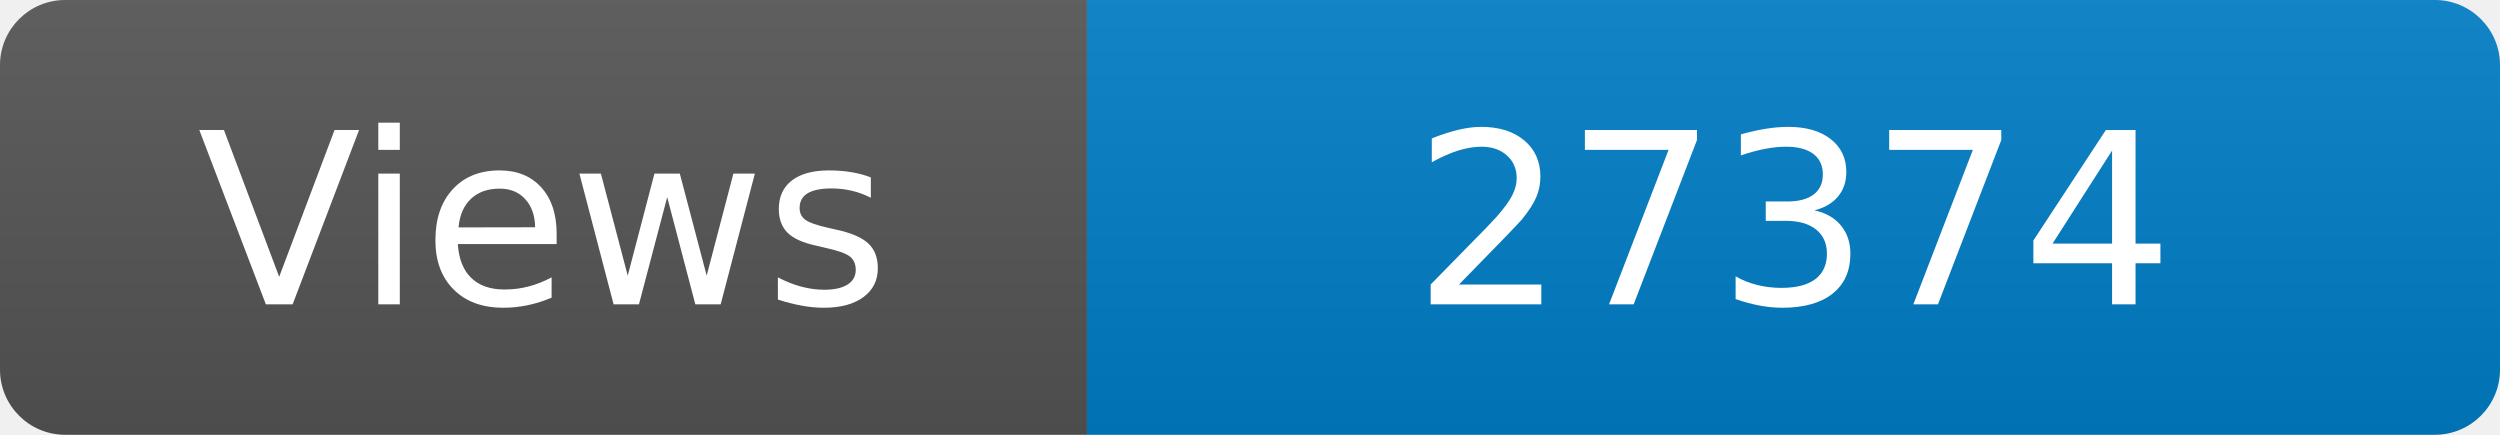
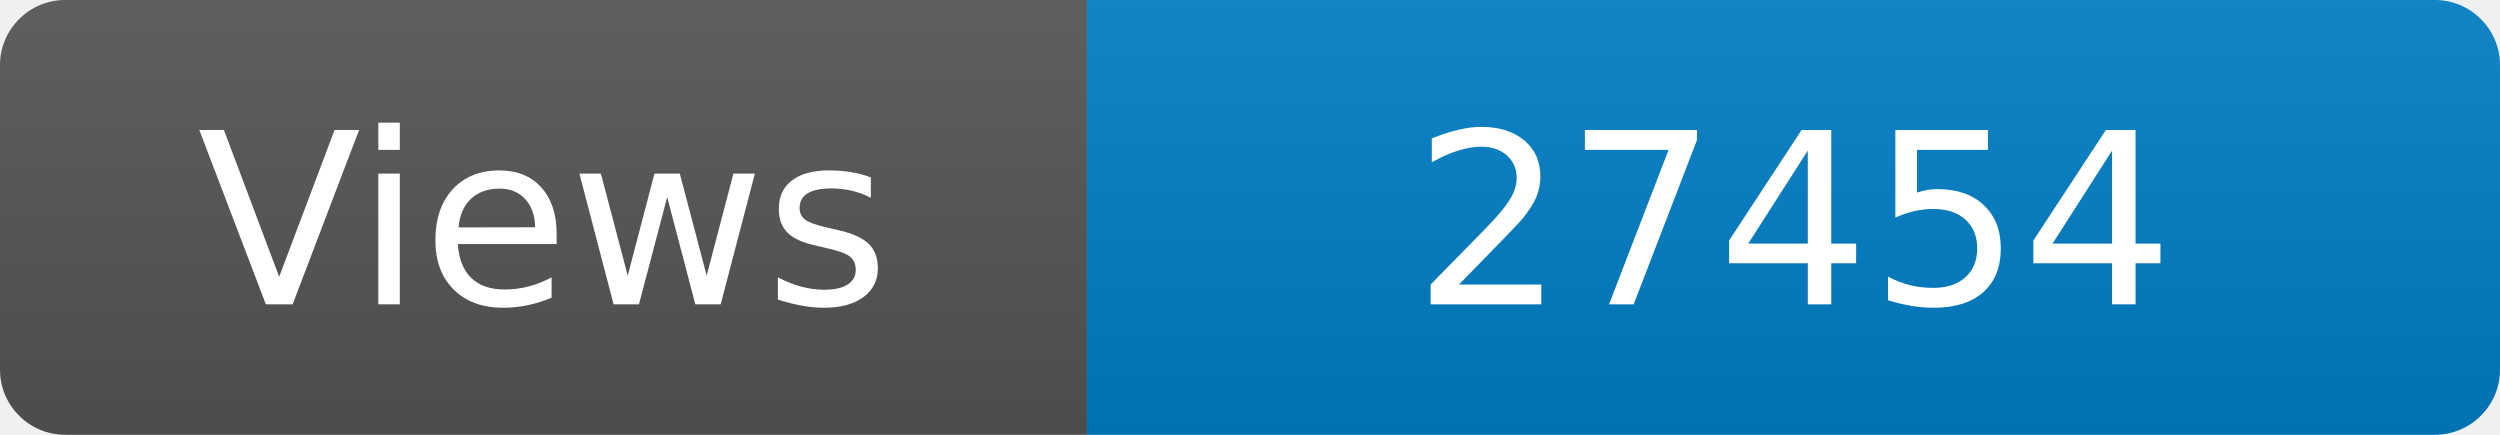
<svg xmlns="http://www.w3.org/2000/svg" width="115" height="20" role="img" aria-label="Maintained?: yes">
  <linearGradient id="s" x2="0" y2="100%">
    <stop offset="0" stop-color="#bbb" stop-opacity=".1" />
    <stop offset="1" stop-opacity=".1" />
  </linearGradient>
  <clipPath id="r">
    <rect width="115" height="20" rx="3" fill="#fff" />
  </clipPath>
  <g clip-path="url(#r)">
    <rect width="50" height="20" fill="#555" />
    <rect x="50" width="160" height="20" fill="#007ec6" />
    <rect width="115" height="20" fill="url(#s)" />
  </g>
  <g fill="#fff" text-anchor="middle" font-family="Verdana,Geneva,DejaVu Sans,sans-serif" font-size="110">
    <text x="250" y="140" transform="scale(.1)" fill="#fff">Views</text>
-     <text x="825" y="140" transform="scale(.1)" fill="#fff">27374</text>
+     <text x="825" y="140" transform="scale(.1)" fill="#fff">27454</text>
  </g>
</svg>
